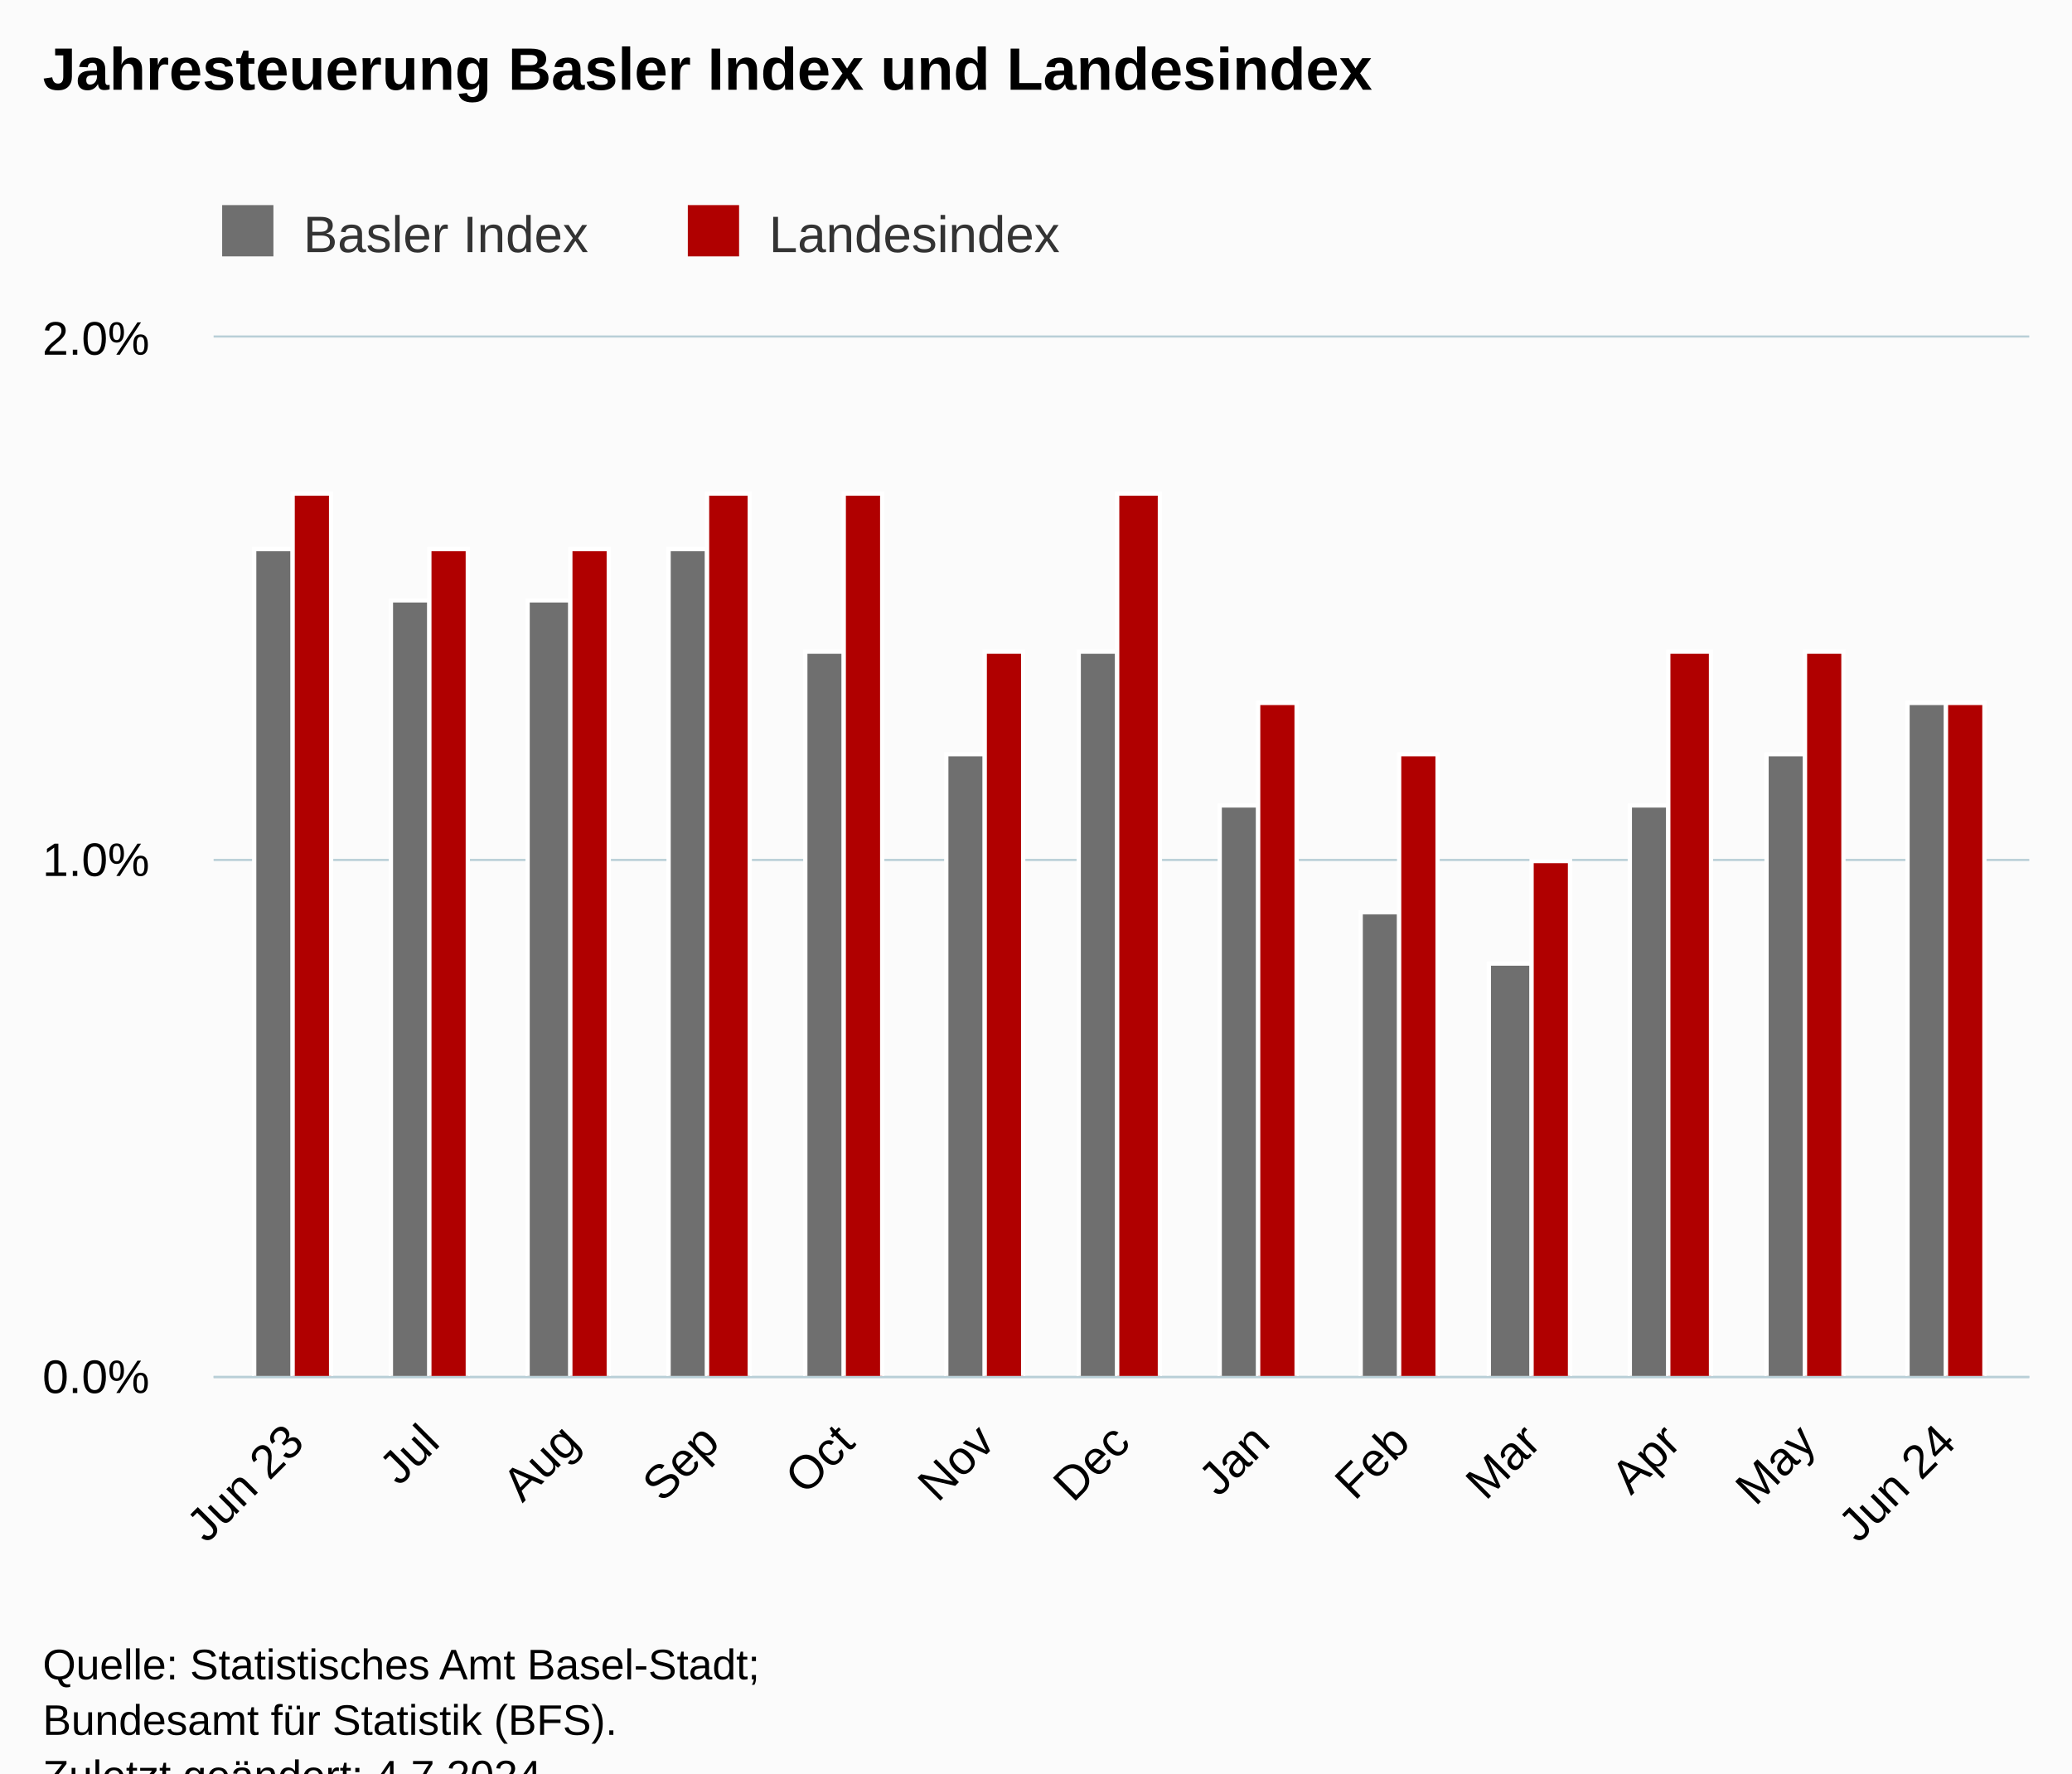
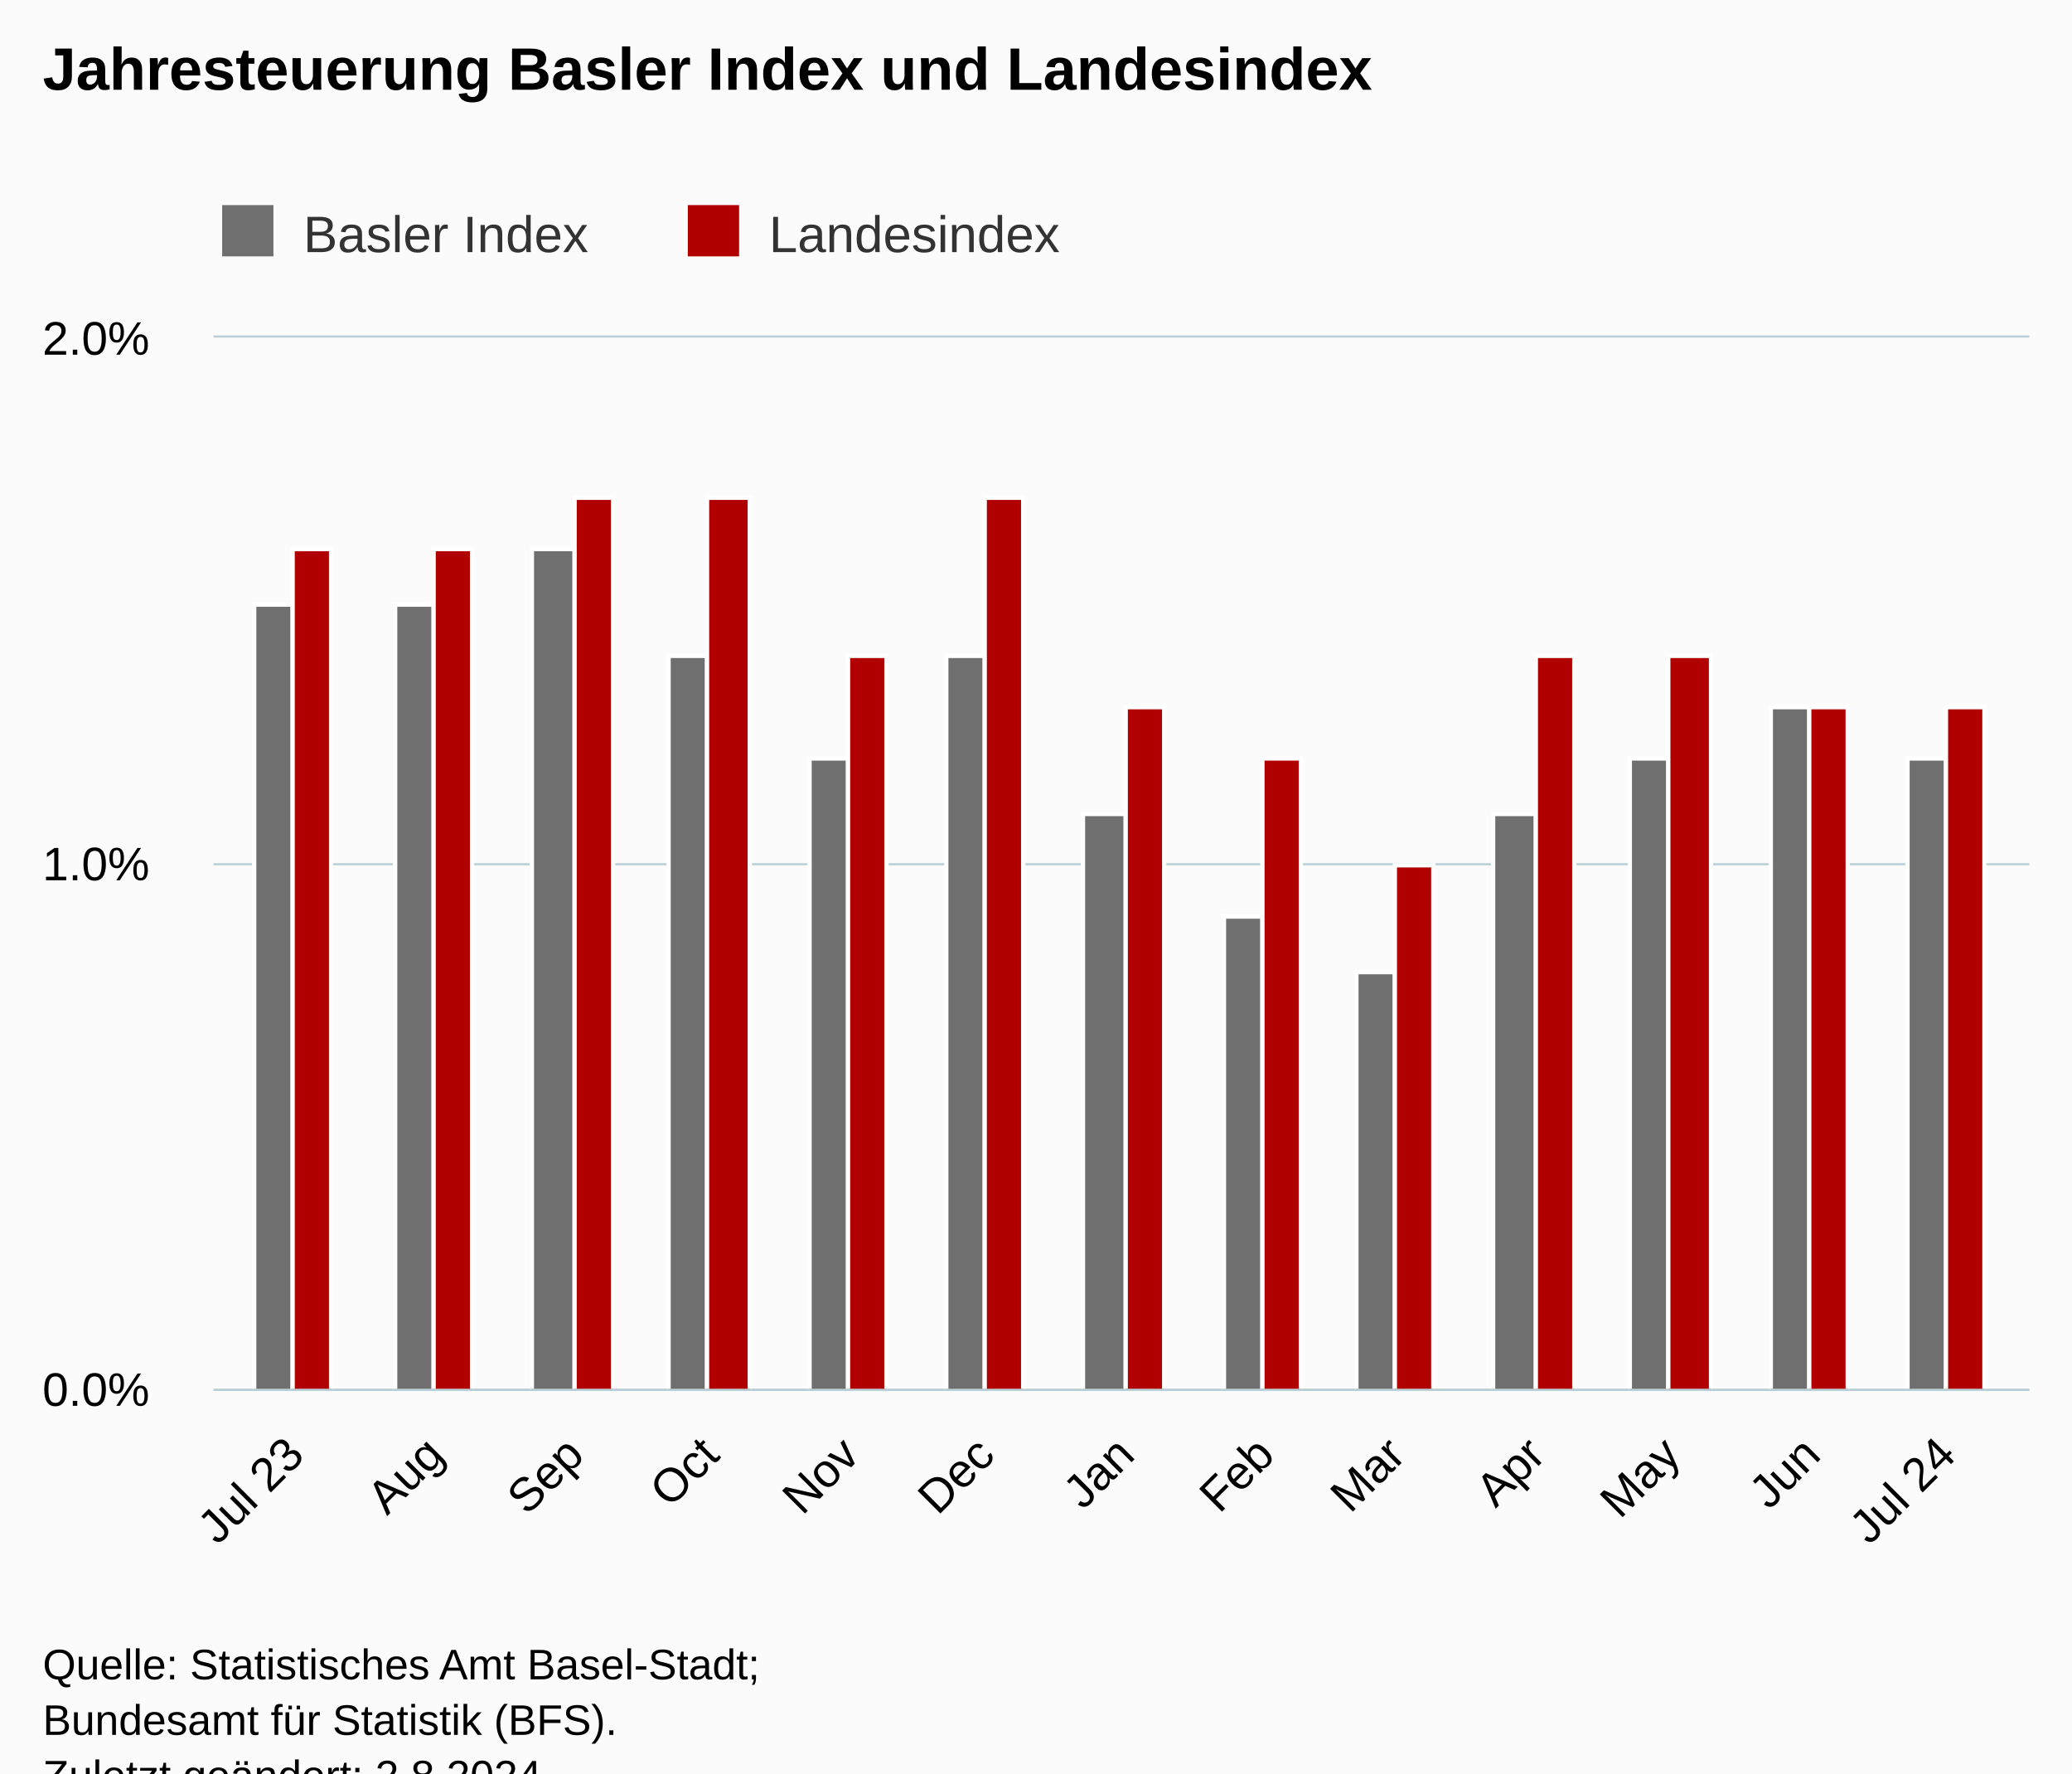
<svg xmlns="http://www.w3.org/2000/svg" version="1.1" class="highcharts-root" style="font-family:Arial;font-size:12px;" viewBox="0 0 485 415">
  <defs>
-     <clipPath id="highcharts-e5jprtb-33-">
-       <rect x="0" y="0" width="425" height="243" fill="none" />
+     <clipPath id="highcharts-ije0gmw-33-">
+       <rect x="0" y="0" width="425" height="246" fill="none" />
    </clipPath>
-     <clipPath id="highcharts-e5jprtb-47-">
-       <rect x="0" y="0" width="425" height="243" fill="none" />
+     <clipPath id="highcharts-ije0gmw-47-">
+       <rect x="0" y="0" width="425" height="246" fill="none" />
    </clipPath>
-     <clipPath id="highcharts-e5jprtb-61-">
-       <rect x="50" y="79" width="425" height="243" fill="none" />
+     <clipPath id="highcharts-ije0gmw-61-">
+       <rect x="50" y="79" width="425" height="246" fill="none" />
    </clipPath>
  </defs>
  <rect fill="#fbfbfb" class="highcharts-background" x="0" y="0" width="485" height="428" rx="0" ry="0" />
-   <rect fill="none" class="highcharts-plot-background" x="50" y="79" width="425" height="243" />
+   <rect fill="none" class="highcharts-plot-background" x="50" y="79" width="425" height="246" />
  <g class="highcharts-pane-group" data-z-index="0" />
  <g class="highcharts-grid highcharts-xaxis-grid" data-z-index="1">
-     <path fill="none" data-z-index="1" class="highcharts-grid-line" d="M 68.5 79 L 68.5 322" opacity="1" />
-     <path fill="none" data-z-index="1" class="highcharts-grid-line" d="M 100.5 79 L 100.5 322" opacity="1" />
-     <path fill="none" data-z-index="1" class="highcharts-grid-line" d="M 133.5 79 L 133.5 322" opacity="1" />
-     <path fill="none" data-z-index="1" class="highcharts-grid-line" d="M 165.5 79 L 165.5 322" opacity="1" />
-     <path fill="none" data-z-index="1" class="highcharts-grid-line" d="M 197.5 79 L 197.5 322" opacity="1" />
-     <path fill="none" data-z-index="1" class="highcharts-grid-line" d="M 230.5 79 L 230.5 322" opacity="1" />
-     <path fill="none" data-z-index="1" class="highcharts-grid-line" d="M 261.5 79 L 261.5 322" opacity="1" />
-     <path fill="none" data-z-index="1" class="highcharts-grid-line" d="M 294.5 79 L 294.5 322" opacity="1" />
-     <path fill="none" data-z-index="1" class="highcharts-grid-line" d="M 327.5 79 L 327.5 322" opacity="1" />
-     <path fill="none" data-z-index="1" class="highcharts-grid-line" d="M 358.5 79 L 358.5 322" opacity="1" />
-     <path fill="none" data-z-index="1" class="highcharts-grid-line" d="M 390.5 79 L 390.5 322" opacity="1" />
-     <path fill="none" data-z-index="1" class="highcharts-grid-line" d="M 422.5 79 L 422.5 322" opacity="1" />
-     <path fill="none" data-z-index="1" class="highcharts-grid-line" d="M 455.5 79 L 455.5 322" opacity="1" />
+     <path fill="none" data-z-index="1" class="highcharts-grid-line" d="M 68.5 79 L 68.5 325" opacity="1" />
+     <path fill="none" data-z-index="1" class="highcharts-grid-line" d="M 101.5 79 L 101.5 325" opacity="1" />
+     <path fill="none" data-z-index="1" class="highcharts-grid-line" d="M 134.5 79 L 134.5 325" opacity="1" />
+     <path fill="none" data-z-index="1" class="highcharts-grid-line" d="M 165.5 79 L 165.5 325" opacity="1" />
+     <path fill="none" data-z-index="1" class="highcharts-grid-line" d="M 198.5 79 L 198.5 325" opacity="1" />
+     <path fill="none" data-z-index="1" class="highcharts-grid-line" d="M 230.5 79 L 230.5 325" opacity="1" />
+     <path fill="none" data-z-index="1" class="highcharts-grid-line" d="M 262.5 79 L 262.5 325" opacity="1" />
+     <path fill="none" data-z-index="1" class="highcharts-grid-line" d="M 295.5 79 L 295.5 325" opacity="1" />
+     <path fill="none" data-z-index="1" class="highcharts-grid-line" d="M 326.5 79 L 326.5 325" opacity="1" />
+     <path fill="none" data-z-index="1" class="highcharts-grid-line" d="M 359.5 79 L 359.5 325" opacity="1" />
+     <path fill="none" data-z-index="1" class="highcharts-grid-line" d="M 390.5 79 L 390.5 325" opacity="1" />
+     <path fill="none" data-z-index="1" class="highcharts-grid-line" d="M 423.5 79 L 423.5 325" opacity="1" />
+     <path fill="none" data-z-index="1" class="highcharts-grid-line" d="M 455.5 79 L 455.5 325" opacity="1" />
  </g>
  <g class="highcharts-grid highcharts-yaxis-grid" data-z-index="1">
-     <path fill="none" stroke="#B9CFD7" stroke-width="0.5" data-z-index="1" class="highcharts-grid-line" d="M 50 322.25 L 475 322.25" opacity="1" />
-     <path fill="none" stroke="#B9CFD7" stroke-width="0.5" data-z-index="1" class="highcharts-grid-line" d="M 50 201.25 L 475 201.25" opacity="1" />
+     <path fill="none" stroke="#B9CFD7" stroke-width="0.5" data-z-index="1" class="highcharts-grid-line" d="M 50 325.25 L 475 325.25" opacity="1" />
+     <path fill="none" stroke="#B9CFD7" stroke-width="0.5" data-z-index="1" class="highcharts-grid-line" d="M 50 202.25 L 475 202.25" opacity="1" />
    <path fill="none" stroke="#B9CFD7" stroke-width="0.5" data-z-index="1" class="highcharts-grid-line" d="M 50 78.75 L 475 78.75" opacity="1" />
  </g>
-   <rect fill="none" class="highcharts-plot-border" data-z-index="1" x="50" y="79" width="425" height="243" />
+   <rect fill="none" class="highcharts-plot-border" data-z-index="1" x="50" y="79" width="425" height="246" />
  <g class="highcharts-axis highcharts-xaxis" data-z-index="2">
-     <path fill="none" class="highcharts-axis-line" stroke="#B9CFD7" stroke-width="0.5" data-z-index="7" d="M 50 322.25 L 475 322.25" />
+     <path fill="none" class="highcharts-axis-line" stroke="#B9CFD7" stroke-width="0.5" data-z-index="7" d="M 50 325.25 L 475 325.25" />
  </g>
  <g class="highcharts-axis highcharts-yaxis" data-z-index="2">
-     <path fill="none" class="highcharts-axis-line" data-z-index="7" d="M 50 79 L 50 322" />
+     <path fill="none" class="highcharts-axis-line" data-z-index="7" d="M 50 79 L 50 325" />
  </g>
  <g class="highcharts-series-group" data-z-index="3">
-     <g class="highcharts-series highcharts-series-0 highcharts-column-series" data-z-index="0.1" opacity="1" transform="translate(50,79) scale(1 1)" clip-path="url(#highcharts-e5jprtb-47-)">
-       <rect x="9.5" y="49.5" width="9" height="194" fill="rgb(111,111,111)" stroke="#ffffff" stroke-width="1" opacity="1" class="highcharts-point" />
-       <rect x="41.5" y="61.5" width="9" height="182" fill="rgb(111,111,111)" stroke="#ffffff" stroke-width="1" opacity="1" class="highcharts-point" />
-       <rect x="73.5" y="61.5" width="10" height="182" fill="rgb(111,111,111)" stroke="#ffffff" stroke-width="1" opacity="1" class="highcharts-point" />
-       <rect x="106.5" y="49.5" width="9" height="194" fill="rgb(111,111,111)" stroke="#ffffff" stroke-width="1" opacity="1" class="highcharts-point" />
-       <rect x="138.5" y="73.5" width="9" height="170" fill="rgb(111,111,111)" stroke="#ffffff" stroke-width="1" opacity="1" class="highcharts-point" />
-       <rect x="171.5" y="97.5" width="9" height="146" fill="rgb(111,111,111)" stroke="#ffffff" stroke-width="1" opacity="1" class="highcharts-point" />
-       <rect x="202.5" y="73.5" width="9" height="170" fill="rgb(111,111,111)" stroke="#ffffff" stroke-width="1" opacity="1" class="highcharts-point" />
-       <rect x="235.5" y="109.5" width="9" height="134" fill="rgb(111,111,111)" stroke="#ffffff" stroke-width="1" opacity="1" class="highcharts-point" />
-       <rect x="268.5" y="134.5" width="9" height="109" fill="rgb(111,111,111)" stroke="#ffffff" stroke-width="1" opacity="1" class="highcharts-point" />
-       <rect x="298.5" y="146.5" width="10" height="97" fill="rgb(111,111,111)" stroke="#ffffff" stroke-width="1" opacity="1" class="highcharts-point" />
-       <rect x="331.5" y="109.5" width="9" height="134" fill="rgb(111,111,111)" stroke="#ffffff" stroke-width="1" opacity="1" class="highcharts-point" />
-       <rect x="363.5" y="97.5" width="9" height="146" fill="rgb(111,111,111)" stroke="#ffffff" stroke-width="1" opacity="1" class="highcharts-point" />
-       <rect x="396.5" y="85.5" width="9" height="158" fill="rgb(111,111,111)" stroke="#ffffff" stroke-width="1" opacity="1" class="highcharts-point" />
+     <g class="highcharts-series highcharts-series-0 highcharts-column-series" data-z-index="0.1" opacity="1" transform="translate(50,79) scale(1 1)" clip-path="url(#highcharts-ije0gmw-47-)">
+       <rect x="9.5" y="62.5" width="9" height="184" fill="rgb(111,111,111)" stroke="#ffffff" stroke-width="1" opacity="1" class="highcharts-point" />
+       <rect x="42.5" y="62.5" width="9" height="184" fill="rgb(111,111,111)" stroke="#ffffff" stroke-width="1" opacity="1" class="highcharts-point" />
+       <rect x="74.5" y="49.5" width="10" height="197" fill="rgb(111,111,111)" stroke="#ffffff" stroke-width="1" opacity="1" class="highcharts-point" />
+       <rect x="106.5" y="74.5" width="9" height="172" fill="rgb(111,111,111)" stroke="#ffffff" stroke-width="1" opacity="1" class="highcharts-point" />
+       <rect x="139.5" y="98.5" width="9" height="148" fill="rgb(111,111,111)" stroke="#ffffff" stroke-width="1" opacity="1" class="highcharts-point" />
+       <rect x="171.5" y="74.5" width="9" height="172" fill="rgb(111,111,111)" stroke="#ffffff" stroke-width="1" opacity="1" class="highcharts-point" />
+       <rect x="203.5" y="111.5" width="10" height="135" fill="rgb(111,111,111)" stroke="#ffffff" stroke-width="1" opacity="1" class="highcharts-point" />
+       <rect x="236.5" y="135.5" width="9" height="111" fill="rgb(111,111,111)" stroke="#ffffff" stroke-width="1" opacity="1" class="highcharts-point" />
+       <rect x="267.5" y="148.5" width="9" height="98" fill="rgb(111,111,111)" stroke="#ffffff" stroke-width="1" opacity="1" class="highcharts-point" />
+       <rect x="299.5" y="111.5" width="10" height="135" fill="rgb(111,111,111)" stroke="#ffffff" stroke-width="1" opacity="1" class="highcharts-point" />
+       <rect x="331.5" y="98.5" width="9" height="148" fill="rgb(111,111,111)" stroke="#ffffff" stroke-width="1" opacity="1" class="highcharts-point" />
+       <rect x="364.5" y="86.5" width="9" height="160" fill="rgb(111,111,111)" stroke="#ffffff" stroke-width="1" opacity="1" class="highcharts-point" />
+       <rect x="396.5" y="98.5" width="9" height="148" fill="rgb(111,111,111)" stroke="#ffffff" stroke-width="1" opacity="1" class="highcharts-point" />
    </g>
    <g class="highcharts-markers highcharts-series-0 highcharts-column-series" data-z-index="0.1" opacity="1" transform="translate(50,79) scale(1 1)" clip-path="none" />
-     <g class="highcharts-series highcharts-series-1 highcharts-column-series" data-z-index="0.1" opacity="1" transform="translate(50,79) scale(1 1)" clip-path="url(#highcharts-e5jprtb-47-)">
-       <rect x="18.5" y="36.5" width="9" height="207" fill="rgb(176,0,0)" stroke="#ffffff" stroke-width="1" opacity="1" class="highcharts-point" />
-       <rect x="50.5" y="49.5" width="9" height="194" fill="rgb(176,0,0)" stroke="#ffffff" stroke-width="1" opacity="1" class="highcharts-point" />
-       <rect x="83.5" y="49.5" width="9" height="194" fill="rgb(176,0,0)" stroke="#ffffff" stroke-width="1" opacity="1" class="highcharts-point" />
-       <rect x="115.5" y="36.5" width="10" height="207" fill="rgb(176,0,0)" stroke="#ffffff" stroke-width="1" opacity="1" class="highcharts-point" />
-       <rect x="147.5" y="36.5" width="9" height="207" fill="rgb(176,0,0)" stroke="#ffffff" stroke-width="1" opacity="1" class="highcharts-point" />
-       <rect x="180.5" y="73.5" width="9" height="170" fill="rgb(176,0,0)" stroke="#ffffff" stroke-width="1" opacity="1" class="highcharts-point" />
-       <rect x="211.5" y="36.5" width="10" height="207" fill="rgb(176,0,0)" stroke="#ffffff" stroke-width="1" opacity="1" class="highcharts-point" />
-       <rect x="244.5" y="85.5" width="9" height="158" fill="rgb(176,0,0)" stroke="#ffffff" stroke-width="1" opacity="1" class="highcharts-point" />
-       <rect x="277.5" y="97.5" width="9" height="146" fill="rgb(176,0,0)" stroke="#ffffff" stroke-width="1" opacity="1" class="highcharts-point" />
-       <rect x="308.5" y="122.5" width="9" height="121" fill="rgb(176,0,0)" stroke="#ffffff" stroke-width="1" opacity="1" class="highcharts-point" />
-       <rect x="340.5" y="73.5" width="10" height="170" fill="rgb(176,0,0)" stroke="#ffffff" stroke-width="1" opacity="1" class="highcharts-point" />
-       <rect x="372.5" y="73.5" width="9" height="170" fill="rgb(176,0,0)" stroke="#ffffff" stroke-width="1" opacity="1" class="highcharts-point" />
-       <rect x="405.5" y="85.5" width="9" height="158" fill="rgb(176,0,0)" stroke="#ffffff" stroke-width="1" opacity="1" class="highcharts-point" />
+     <g class="highcharts-series highcharts-series-1 highcharts-column-series" data-z-index="0.1" opacity="1" transform="translate(50,79) scale(1 1)" clip-path="url(#highcharts-ije0gmw-47-)">
+       <rect x="18.5" y="49.5" width="9" height="197" fill="rgb(176,0,0)" stroke="#ffffff" stroke-width="1" opacity="1" class="highcharts-point" />
+       <rect x="51.5" y="49.5" width="9" height="197" fill="rgb(176,0,0)" stroke="#ffffff" stroke-width="1" opacity="1" class="highcharts-point" />
+       <rect x="84.5" y="37.5" width="9" height="209" fill="rgb(176,0,0)" stroke="#ffffff" stroke-width="1" opacity="1" class="highcharts-point" />
+       <rect x="115.5" y="37.5" width="10" height="209" fill="rgb(176,0,0)" stroke="#ffffff" stroke-width="1" opacity="1" class="highcharts-point" />
+       <rect x="148.5" y="74.5" width="9" height="172" fill="rgb(176,0,0)" stroke="#ffffff" stroke-width="1" opacity="1" class="highcharts-point" />
+       <rect x="180.5" y="37.5" width="9" height="209" fill="rgb(176,0,0)" stroke="#ffffff" stroke-width="1" opacity="1" class="highcharts-point" />
+       <rect x="213.5" y="86.5" width="9" height="160" fill="rgb(176,0,0)" stroke="#ffffff" stroke-width="1" opacity="1" class="highcharts-point" />
+       <rect x="245.5" y="98.5" width="9" height="148" fill="rgb(176,0,0)" stroke="#ffffff" stroke-width="1" opacity="1" class="highcharts-point" />
+       <rect x="276.5" y="123.5" width="9" height="123" fill="rgb(176,0,0)" stroke="#ffffff" stroke-width="1" opacity="1" class="highcharts-point" />
+       <rect x="309.5" y="74.5" width="9" height="172" fill="rgb(176,0,0)" stroke="#ffffff" stroke-width="1" opacity="1" class="highcharts-point" />
+       <rect x="340.5" y="74.5" width="10" height="172" fill="rgb(176,0,0)" stroke="#ffffff" stroke-width="1" opacity="1" class="highcharts-point" />
+       <rect x="373.5" y="86.5" width="9" height="160" fill="rgb(176,0,0)" stroke="#ffffff" stroke-width="1" opacity="1" class="highcharts-point" />
+       <rect x="405.5" y="86.5" width="9" height="160" fill="rgb(176,0,0)" stroke="#ffffff" stroke-width="1" opacity="1" class="highcharts-point" />
    </g>
    <g class="highcharts-markers highcharts-series-1 highcharts-column-series" data-z-index="0.1" opacity="1" transform="translate(50,79) scale(1 1)" clip-path="none" />
  </g>
  <text x="10" text-anchor="start" class="highcharts-title" data-z-index="4" style="color:#000000;font-size:14px;font-weight:bold;fill:#000000;" y="21">
    <tspan>Jahresteuerung Basler Index und Landesindex</tspan>
  </text>
  <text x="10" text-anchor="start" class="highcharts-subtitle" data-z-index="4" style="color:#000000;font-size:12px;font-weight:normal;fill:#000000;" y="40" />
  <text x="10" text-anchor="start" class="highcharts-caption" data-z-index="4" style="color:#666666;fill:#666666;" y="375" />
  <g class="highcharts-legend" data-z-index="7" transform="translate(42,41)">
    <rect fill="none" class="highcharts-legend-box" rx="0" ry="0" x="0" y="0" width="217" height="26" visibility="visible" />
    <g data-z-index="1">
      <g>
        <g class="highcharts-legend-item highcharts-column-series highcharts-color-undefined highcharts-series-0" data-z-index="1" transform="translate(8,3)">
          <text x="21" style="color:#333333;cursor:pointer;font-size:12px;font-weight:normal;fill:#333333;" text-anchor="start" data-z-index="2" y="15">
            <tspan>Basler Index</tspan>
          </text>
          <rect x="2" y="4" width="12" height="12" fill="rgb(111,111,111)" class="highcharts-point" data-z-index="3" />
        </g>
        <g class="highcharts-legend-item highcharts-column-series highcharts-color-undefined highcharts-series-1" data-z-index="1" transform="translate(117,3)">
          <text x="21" y="15" style="color:#333333;cursor:pointer;font-size:12px;font-weight:normal;fill:#333333;" text-anchor="start" data-z-index="2">
            <tspan>Landesindex</tspan>
          </text>
          <rect x="2" y="4" width="12" height="12" fill="rgb(176,0,0)" class="highcharts-point" data-z-index="3" />
        </g>
      </g>
    </g>
  </g>
  <g class="highcharts-axis-labels highcharts-xaxis-labels" data-z-index="7">
-     <text x="71.688" style="color:#000000;cursor:default;font-size:11px;fill:#000000;" text-anchor="end" transform="translate(0,0) rotate(-45 71.68843 338)" y="338" opacity="1">
-       <tspan>Jun 23</tspan>
+     <text x="71.688" style="color:#000000;cursor:default;font-size:11px;fill:#000000;" text-anchor="end" transform="translate(0,0) rotate(-45 71.68843 341)" y="341" opacity="1">
+       <tspan>Jul 23</tspan>
    </text>
-     <text x="103.38" style="color:#000000;cursor:default;font-size:11px;fill:#000000;" text-anchor="end" transform="translate(0,0) rotate(-45 103.3796 338)" y="338" opacity="1">Jul</text>
-     <text x="136.127" style="color:#000000;cursor:default;font-size:11px;fill:#000000;" text-anchor="end" transform="translate(0,0) rotate(-45 136.1272 338)" y="338" opacity="1">Aug</text>
-     <text x="168.875" style="color:#000000;cursor:default;font-size:11px;fill:#000000;" text-anchor="end" transform="translate(0,0) rotate(-45 168.8747 338)" y="338" opacity="1">Sep</text>
-     <text x="200.566" style="color:#000000;cursor:default;font-size:11px;fill:#000000;" text-anchor="end" transform="translate(0,0) rotate(-45 200.5659 338)" y="338" opacity="1">Oct</text>
-     <text x="233.314" style="color:#000000;cursor:default;font-size:11px;fill:#000000;" text-anchor="end" transform="translate(0,0) rotate(-45 233.3135 338)" y="338" opacity="1">Nov</text>
-     <text x="265.005" style="color:#000000;cursor:default;font-size:11px;fill:#000000;" text-anchor="end" transform="translate(0,0) rotate(-45 265.0047 338)" y="338" opacity="1">Dec</text>
-     <text x="297.752" style="color:#000000;cursor:default;font-size:11px;fill:#000000;" text-anchor="end" transform="translate(0,0) rotate(-45 297.7523 338)" y="338" opacity="1">Jan</text>
-     <text x="330.5" style="color:#000000;cursor:default;font-size:11px;fill:#000000;" text-anchor="end" transform="translate(0,0) rotate(-45 330.4998 338)" y="338" opacity="1">Feb</text>
-     <text x="361.135" style="color:#000000;cursor:default;font-size:11px;fill:#000000;" text-anchor="end" transform="translate(0,0) rotate(-45 361.1346 338)" y="338" opacity="1">Mar</text>
-     <text x="393.882" style="color:#000000;cursor:default;font-size:11px;fill:#000000;" text-anchor="end" transform="translate(0,0) rotate(-45 393.8822 338)" y="338" opacity="1">Apr</text>
-     <text x="425.573" style="color:#000000;cursor:default;font-size:11px;fill:#000000;" text-anchor="end" transform="translate(0,0) rotate(-45 425.5734 338)" y="338" opacity="1">May</text>
-     <text x="458.321" style="color:#000000;cursor:default;font-size:11px;fill:#000000;" text-anchor="end" transform="translate(0,0) rotate(-45 458.321 338)" y="338" opacity="1">
-       <tspan>Jun 24</tspan>
+     <text x="104.436" style="color:#000000;cursor:default;font-size:11px;fill:#000000;" text-anchor="end" transform="translate(0,0) rotate(-45 104.436 341)" y="341" opacity="1">Aug</text>
+     <text x="137.184" style="color:#000000;cursor:default;font-size:11px;fill:#000000;" text-anchor="end" transform="translate(0,0) rotate(-45 137.1836 341)" y="341" opacity="1">Sep</text>
+     <text x="168.875" style="color:#000000;cursor:default;font-size:11px;fill:#000000;" text-anchor="end" transform="translate(0,0) rotate(-45 168.8747 341)" y="341" opacity="1">Oct</text>
+     <text x="201.622" style="color:#000000;cursor:default;font-size:11px;fill:#000000;" text-anchor="end" transform="translate(0,0) rotate(-45 201.6223 341)" y="341" opacity="1">Nov</text>
+     <text x="233.314" style="color:#000000;cursor:default;font-size:11px;fill:#000000;" text-anchor="end" transform="translate(0,0) rotate(-45 233.3135 341)" y="341" opacity="1">Dec</text>
+     <text x="266.061" style="color:#000000;cursor:default;font-size:11px;fill:#000000;" text-anchor="end" transform="translate(0,0) rotate(-45 266.0611 341)" y="341" opacity="1">Jan</text>
+     <text x="298.809" style="color:#000000;cursor:default;font-size:11px;fill:#000000;" text-anchor="end" transform="translate(0,0) rotate(-45 298.8086 341)" y="341" opacity="1">Feb</text>
+     <text x="329.443" style="color:#000000;cursor:default;font-size:11px;fill:#000000;" text-anchor="end" transform="translate(0,0) rotate(-45 329.4434 341)" y="341" opacity="1">Mar</text>
+     <text x="362.191" style="color:#000000;cursor:default;font-size:11px;fill:#000000;" text-anchor="end" transform="translate(0,0) rotate(-45 362.191 341)" y="341" opacity="1">Apr</text>
+     <text x="393.882" style="color:#000000;cursor:default;font-size:11px;fill:#000000;" text-anchor="end" transform="translate(0,0) rotate(-45 393.8822 341)" y="341" opacity="1">May</text>
+     <text x="426.63" style="color:#000000;cursor:default;font-size:11px;fill:#000000;" text-anchor="end" transform="translate(0,0) rotate(-45 426.6298 341)" y="341" opacity="1">Jun</text>
+     <text x="458.321" style="color:#000000;cursor:default;font-size:11px;fill:#000000;" text-anchor="end" transform="translate(0,0) rotate(-45 458.321 341)" y="341" opacity="1">
+       <tspan>Jul 24</tspan>
    </text>
  </g>
  <g class="highcharts-axis-labels highcharts-yaxis-labels" data-z-index="7">
-     <text x="35" style="color:#000000;cursor:default;font-size:11px;fill:#000000;" text-anchor="end" transform="translate(0,0)" y="326" opacity="1">0.0%</text>
-     <text x="35" style="color:#000000;cursor:default;font-size:11px;fill:#000000;" text-anchor="end" transform="translate(0,0)" y="205" opacity="1">1.0%</text>
+     <text x="35" style="color:#000000;cursor:default;font-size:11px;fill:#000000;" text-anchor="end" transform="translate(0,0)" y="329" opacity="1">0.0%</text>
+     <text x="35" style="color:#000000;cursor:default;font-size:11px;fill:#000000;" text-anchor="end" transform="translate(0,0)" y="206" opacity="1">1.0%</text>
    <text x="35" style="color:#000000;cursor:default;font-size:11px;fill:#000000;" text-anchor="end" transform="translate(0,0)" y="83" opacity="1">2.0%</text>
  </g>
  <text x="10" class="highcharts-credits" text-anchor="start" data-z-index="8" style="cursor:default;color:#000000;font-size:10px;fill:#000000;" y="393">
    <tspan>Quelle: Statistisches Amt Basel-Stadt;</tspan>
    <tspan x="10" dy="13">Bundesamt für Statistik (BFS).</tspan>
-     <tspan x="10" dy="13">Zuletzt geändert: 4.7.2024</tspan>
+     <tspan x="10" dy="13">Zuletzt geändert: 2.8.2024</tspan>
  </text>
-   <g class="highcharts-control-points" data-z-index="99" clip-path="url(#highcharts-e5jprtb-61-)" />
+   <g class="highcharts-control-points" data-z-index="99" clip-path="url(#highcharts-ije0gmw-61-)" />
</svg>
